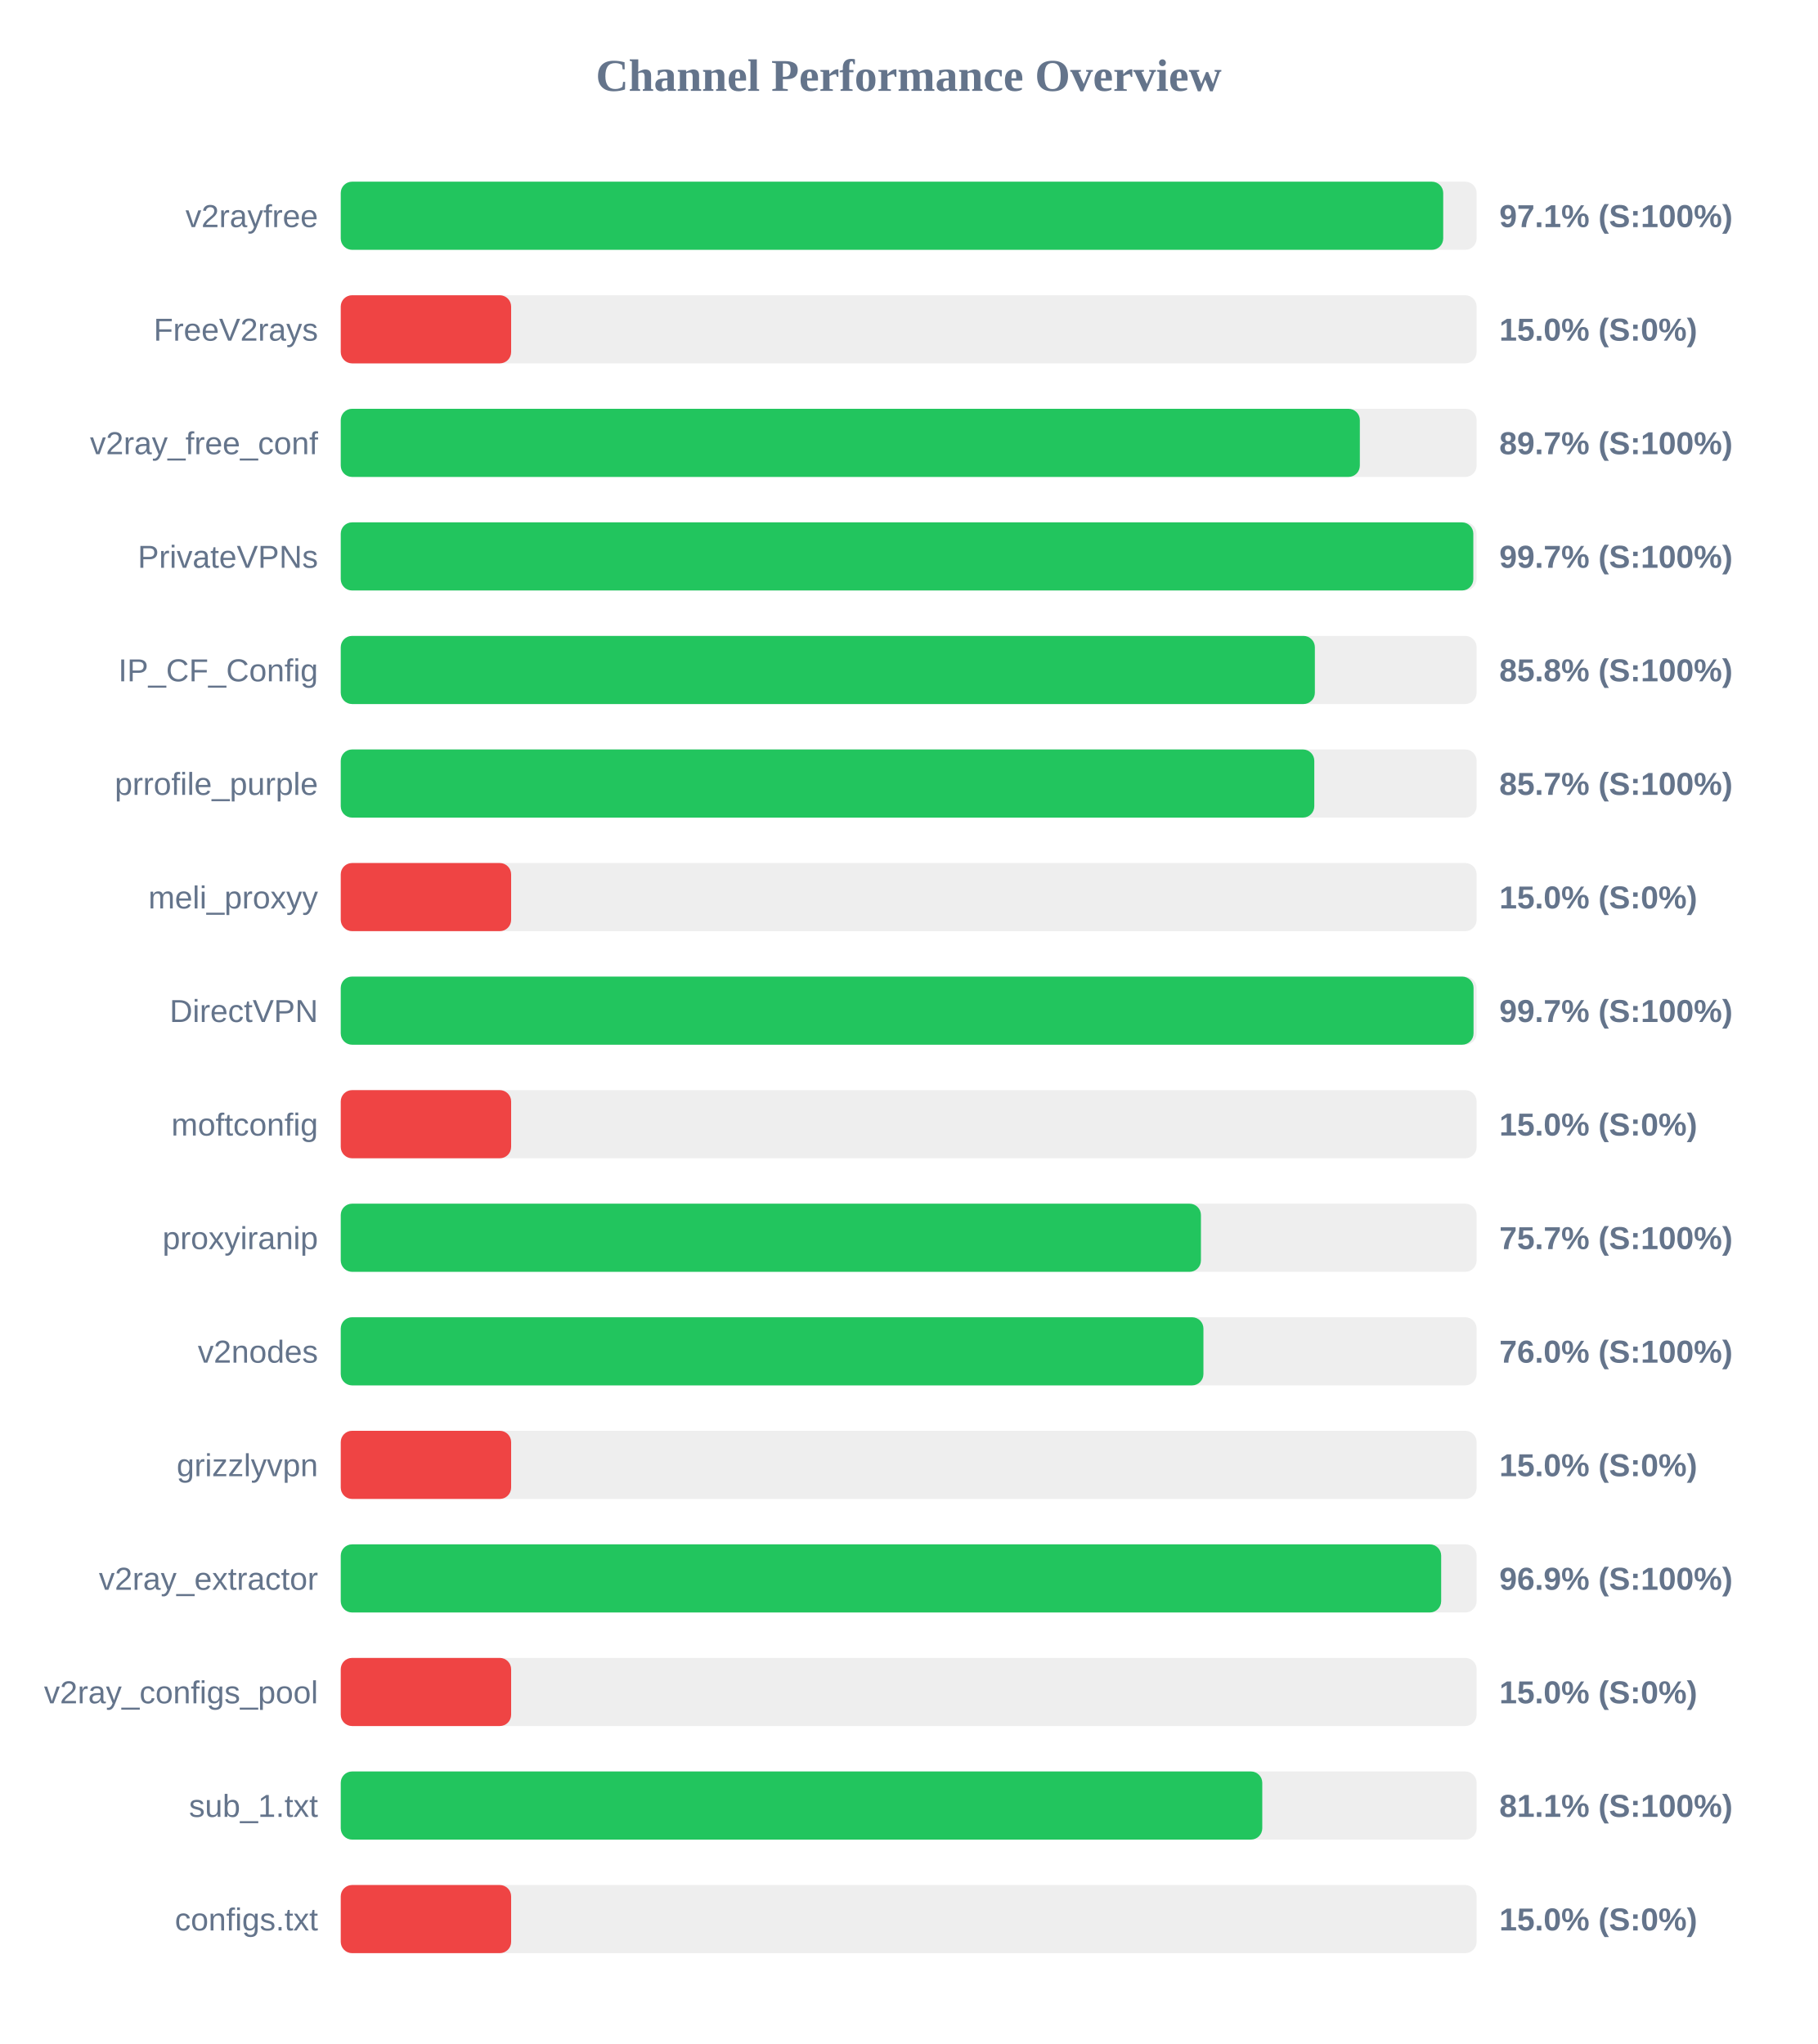
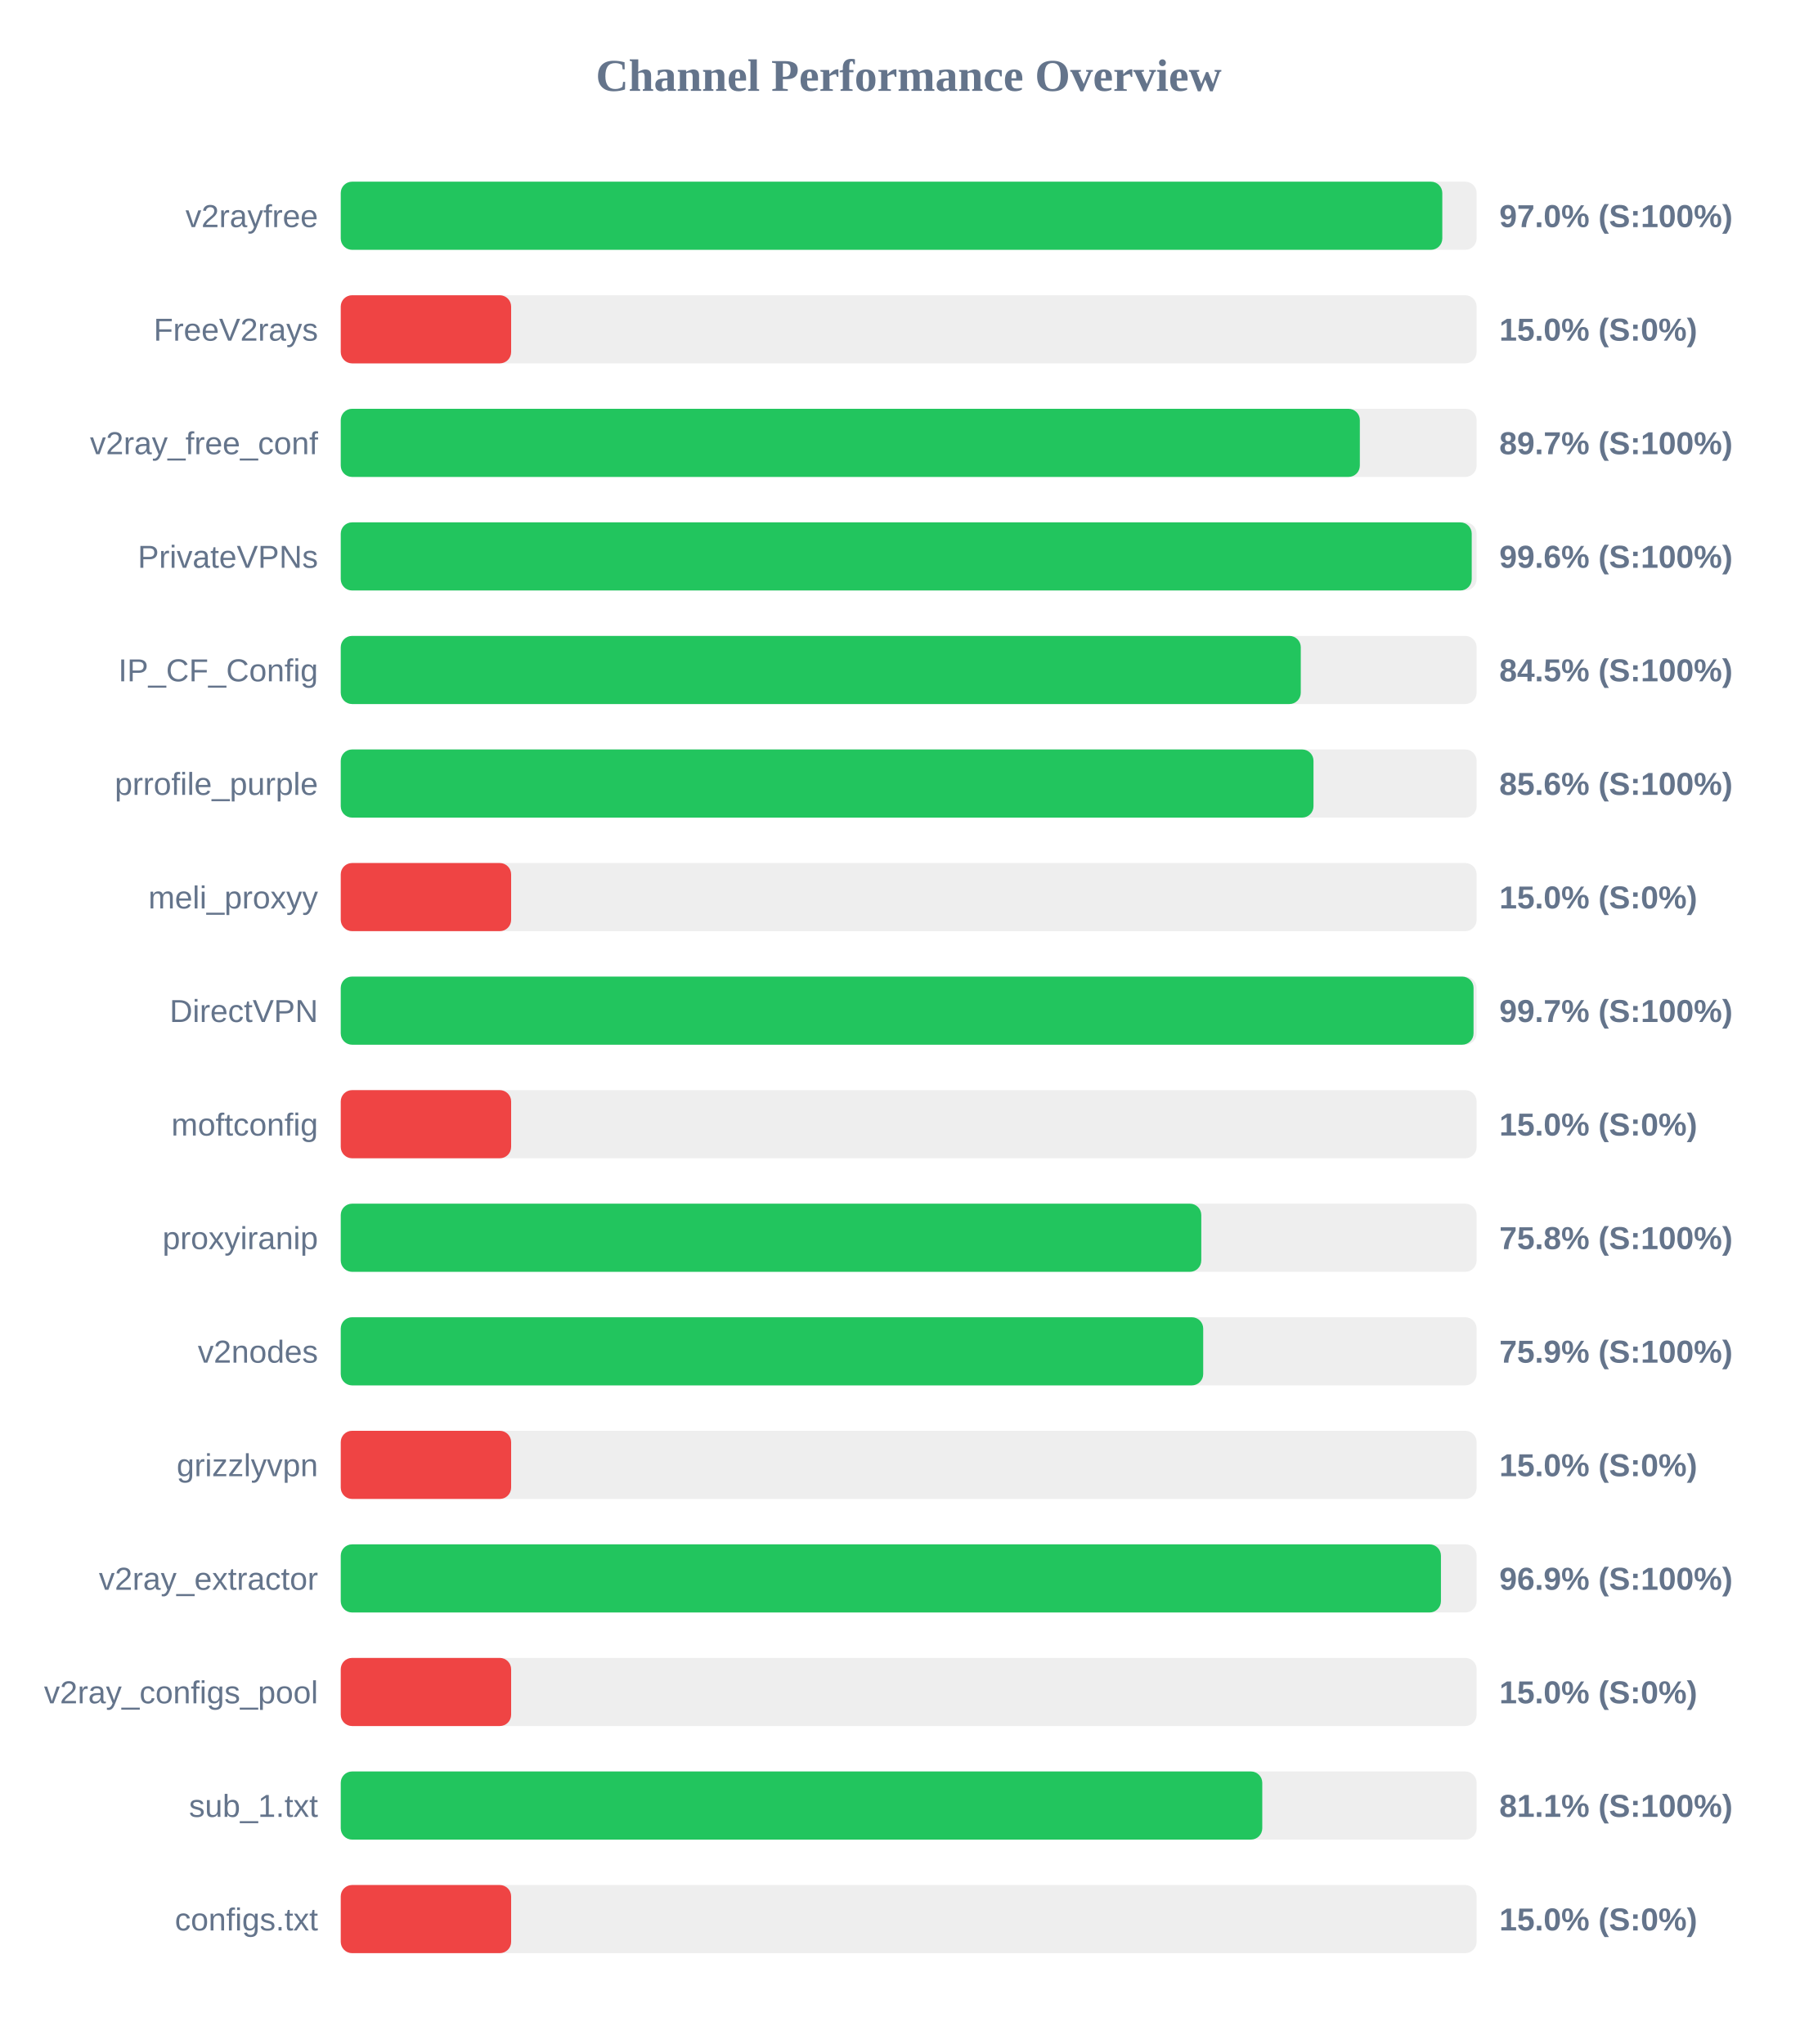
<svg xmlns="http://www.w3.org/2000/svg" width="800" height="900" version="1.1">
  <style>
        .row { font: 14px Arial; fill: #64748b; }
        .score { font: bold 14px Arial; fill: #64748b; }
    </style>
  <text x="400" y="40" text-anchor="middle" font-size="20px" font-weight="bold" fill="#64748b">Channel Performance Overview</text>
  <rect x="150" y="80" width="500" height="30" fill="#eee" rx="5" />
-   <rect x="150" y="80" width="485.3" height="30" fill="#22c55e" rx="5" />
+   <rect x="150" y="80" width="484.9" height="30" fill="#22c55e" rx="5" />
  <text x="140" y="100" text-anchor="end" class="row">v2rayfree</text>
-   <text x="660" y="100" text-anchor="start" class="score">97.1% (S:100%)</text>
+   <text x="660" y="100" text-anchor="start" class="score">97.0% (S:100%)</text>
  <rect x="150" y="130" width="500" height="30" fill="#eee" rx="5" />
  <rect x="150" y="130" width="75.0" height="30" fill="#ef4444" rx="5" />
  <text x="140" y="150" text-anchor="end" class="row">FreeV2rays</text>
  <text x="660" y="150" text-anchor="start" class="score">15.0% (S:0%)</text>
  <rect x="150" y="180" width="500" height="30" fill="#eee" rx="5" />
  <rect x="150" y="180" width="448.6" height="30" fill="#22c55e" rx="5" />
  <text x="140" y="200" text-anchor="end" class="row">v2ray_free_conf</text>
  <text x="660" y="200" text-anchor="start" class="score">89.7% (S:100%)</text>
  <rect x="150" y="230" width="500" height="30" fill="#eee" rx="5" />
-   <rect x="150" y="230" width="498.55" height="30" fill="#22c55e" rx="5" />
+   <rect x="150" y="230" width="497.85" height="30" fill="#22c55e" rx="5" />
  <text x="140" y="250" text-anchor="end" class="row">PrivateVPNs</text>
-   <text x="660" y="250" text-anchor="start" class="score">99.7% (S:100%)</text>
+   <text x="660" y="250" text-anchor="start" class="score">99.6% (S:100%)</text>
  <rect x="150" y="280" width="500" height="30" fill="#eee" rx="5" />
-   <rect x="150" y="280" width="428.8" height="30" fill="#22c55e" rx="5" />
+   <rect x="150" y="280" width="422.6" height="30" fill="#22c55e" rx="5" />
  <text x="140" y="300" text-anchor="end" class="row">IP_CF_Config</text>
-   <text x="660" y="300" text-anchor="start" class="score">85.8% (S:100%)</text>
+   <text x="660" y="300" text-anchor="start" class="score">84.5% (S:100%)</text>
  <rect x="150" y="330" width="500" height="30" fill="#eee" rx="5" />
-   <rect x="150" y="330" width="428.55" height="30" fill="#22c55e" rx="5" />
+   <rect x="150" y="330" width="428.2" height="30" fill="#22c55e" rx="5" />
  <text x="140" y="350" text-anchor="end" class="row">prrofile_purple</text>
-   <text x="660" y="350" text-anchor="start" class="score">85.7% (S:100%)</text>
+   <text x="660" y="350" text-anchor="start" class="score">85.6% (S:100%)</text>
  <rect x="150" y="380" width="500" height="30" fill="#eee" rx="5" />
  <rect x="150" y="380" width="75.0" height="30" fill="#ef4444" rx="5" />
  <text x="140" y="400" text-anchor="end" class="row">meli_proxyy</text>
  <text x="660" y="400" text-anchor="start" class="score">15.0% (S:0%)</text>
  <rect x="150" y="430" width="500" height="30" fill="#eee" rx="5" />
  <rect x="150" y="430" width="498.65" height="30" fill="#22c55e" rx="5" />
  <text x="140" y="450" text-anchor="end" class="row">DirectVPN</text>
  <text x="660" y="450" text-anchor="start" class="score">99.7% (S:100%)</text>
  <rect x="150" y="480" width="500" height="30" fill="#eee" rx="5" />
  <rect x="150" y="480" width="75.0" height="30" fill="#ef4444" rx="5" />
  <text x="140" y="500" text-anchor="end" class="row">moftconfig</text>
  <text x="660" y="500" text-anchor="start" class="score">15.0% (S:0%)</text>
  <rect x="150" y="530" width="500" height="30" fill="#eee" rx="5" />
-   <rect x="150" y="530" width="378.65" height="30" fill="#22c55e" rx="5" />
+   <rect x="150" y="530" width="378.8" height="30" fill="#22c55e" rx="5" />
  <text x="140" y="550" text-anchor="end" class="row">proxyiranip</text>
-   <text x="660" y="550" text-anchor="start" class="score">75.7% (S:100%)</text>
+   <text x="660" y="550" text-anchor="start" class="score">75.8% (S:100%)</text>
  <rect x="150" y="580" width="500" height="30" fill="#eee" rx="5" />
-   <rect x="150" y="580" width="379.75" height="30" fill="#22c55e" rx="5" />
+   <rect x="150" y="580" width="379.65" height="30" fill="#22c55e" rx="5" />
  <text x="140" y="600" text-anchor="end" class="row">v2nodes</text>
-   <text x="660" y="600" text-anchor="start" class="score">76.0% (S:100%)</text>
+   <text x="660" y="600" text-anchor="start" class="score">75.9% (S:100%)</text>
  <rect x="150" y="630" width="500" height="30" fill="#eee" rx="5" />
  <rect x="150" y="630" width="75.0" height="30" fill="#ef4444" rx="5" />
  <text x="140" y="650" text-anchor="end" class="row">grizzlyvpn</text>
  <text x="660" y="650" text-anchor="start" class="score">15.0% (S:0%)</text>
  <rect x="150" y="680" width="500" height="30" fill="#eee" rx="5" />
-   <rect x="150" y="680" width="484.4" height="30" fill="#22c55e" rx="5" />
+   <rect x="150" y="680" width="484.3" height="30" fill="#22c55e" rx="5" />
  <text x="140" y="700" text-anchor="end" class="row">v2ray_extractor</text>
  <text x="660" y="700" text-anchor="start" class="score">96.9% (S:100%)</text>
  <rect x="150" y="730" width="500" height="30" fill="#eee" rx="5" />
  <rect x="150" y="730" width="75.0" height="30" fill="#ef4444" rx="5" />
  <text x="140" y="750" text-anchor="end" class="row">v2ray_configs_pool</text>
  <text x="660" y="750" text-anchor="start" class="score">15.0% (S:0%)</text>
  <rect x="150" y="780" width="500" height="30" fill="#eee" rx="5" />
  <rect x="150" y="780" width="405.65" height="30" fill="#22c55e" rx="5" />
  <text x="140" y="800" text-anchor="end" class="row">sub_1.txt</text>
  <text x="660" y="800" text-anchor="start" class="score">81.1% (S:100%)</text>
  <rect x="150" y="830" width="500" height="30" fill="#eee" rx="5" />
  <rect x="150" y="830" width="75.0" height="30" fill="#ef4444" rx="5" />
  <text x="140" y="850" text-anchor="end" class="row">configs.txt</text>
  <text x="660" y="850" text-anchor="start" class="score">15.0% (S:0%)</text>
</svg>
